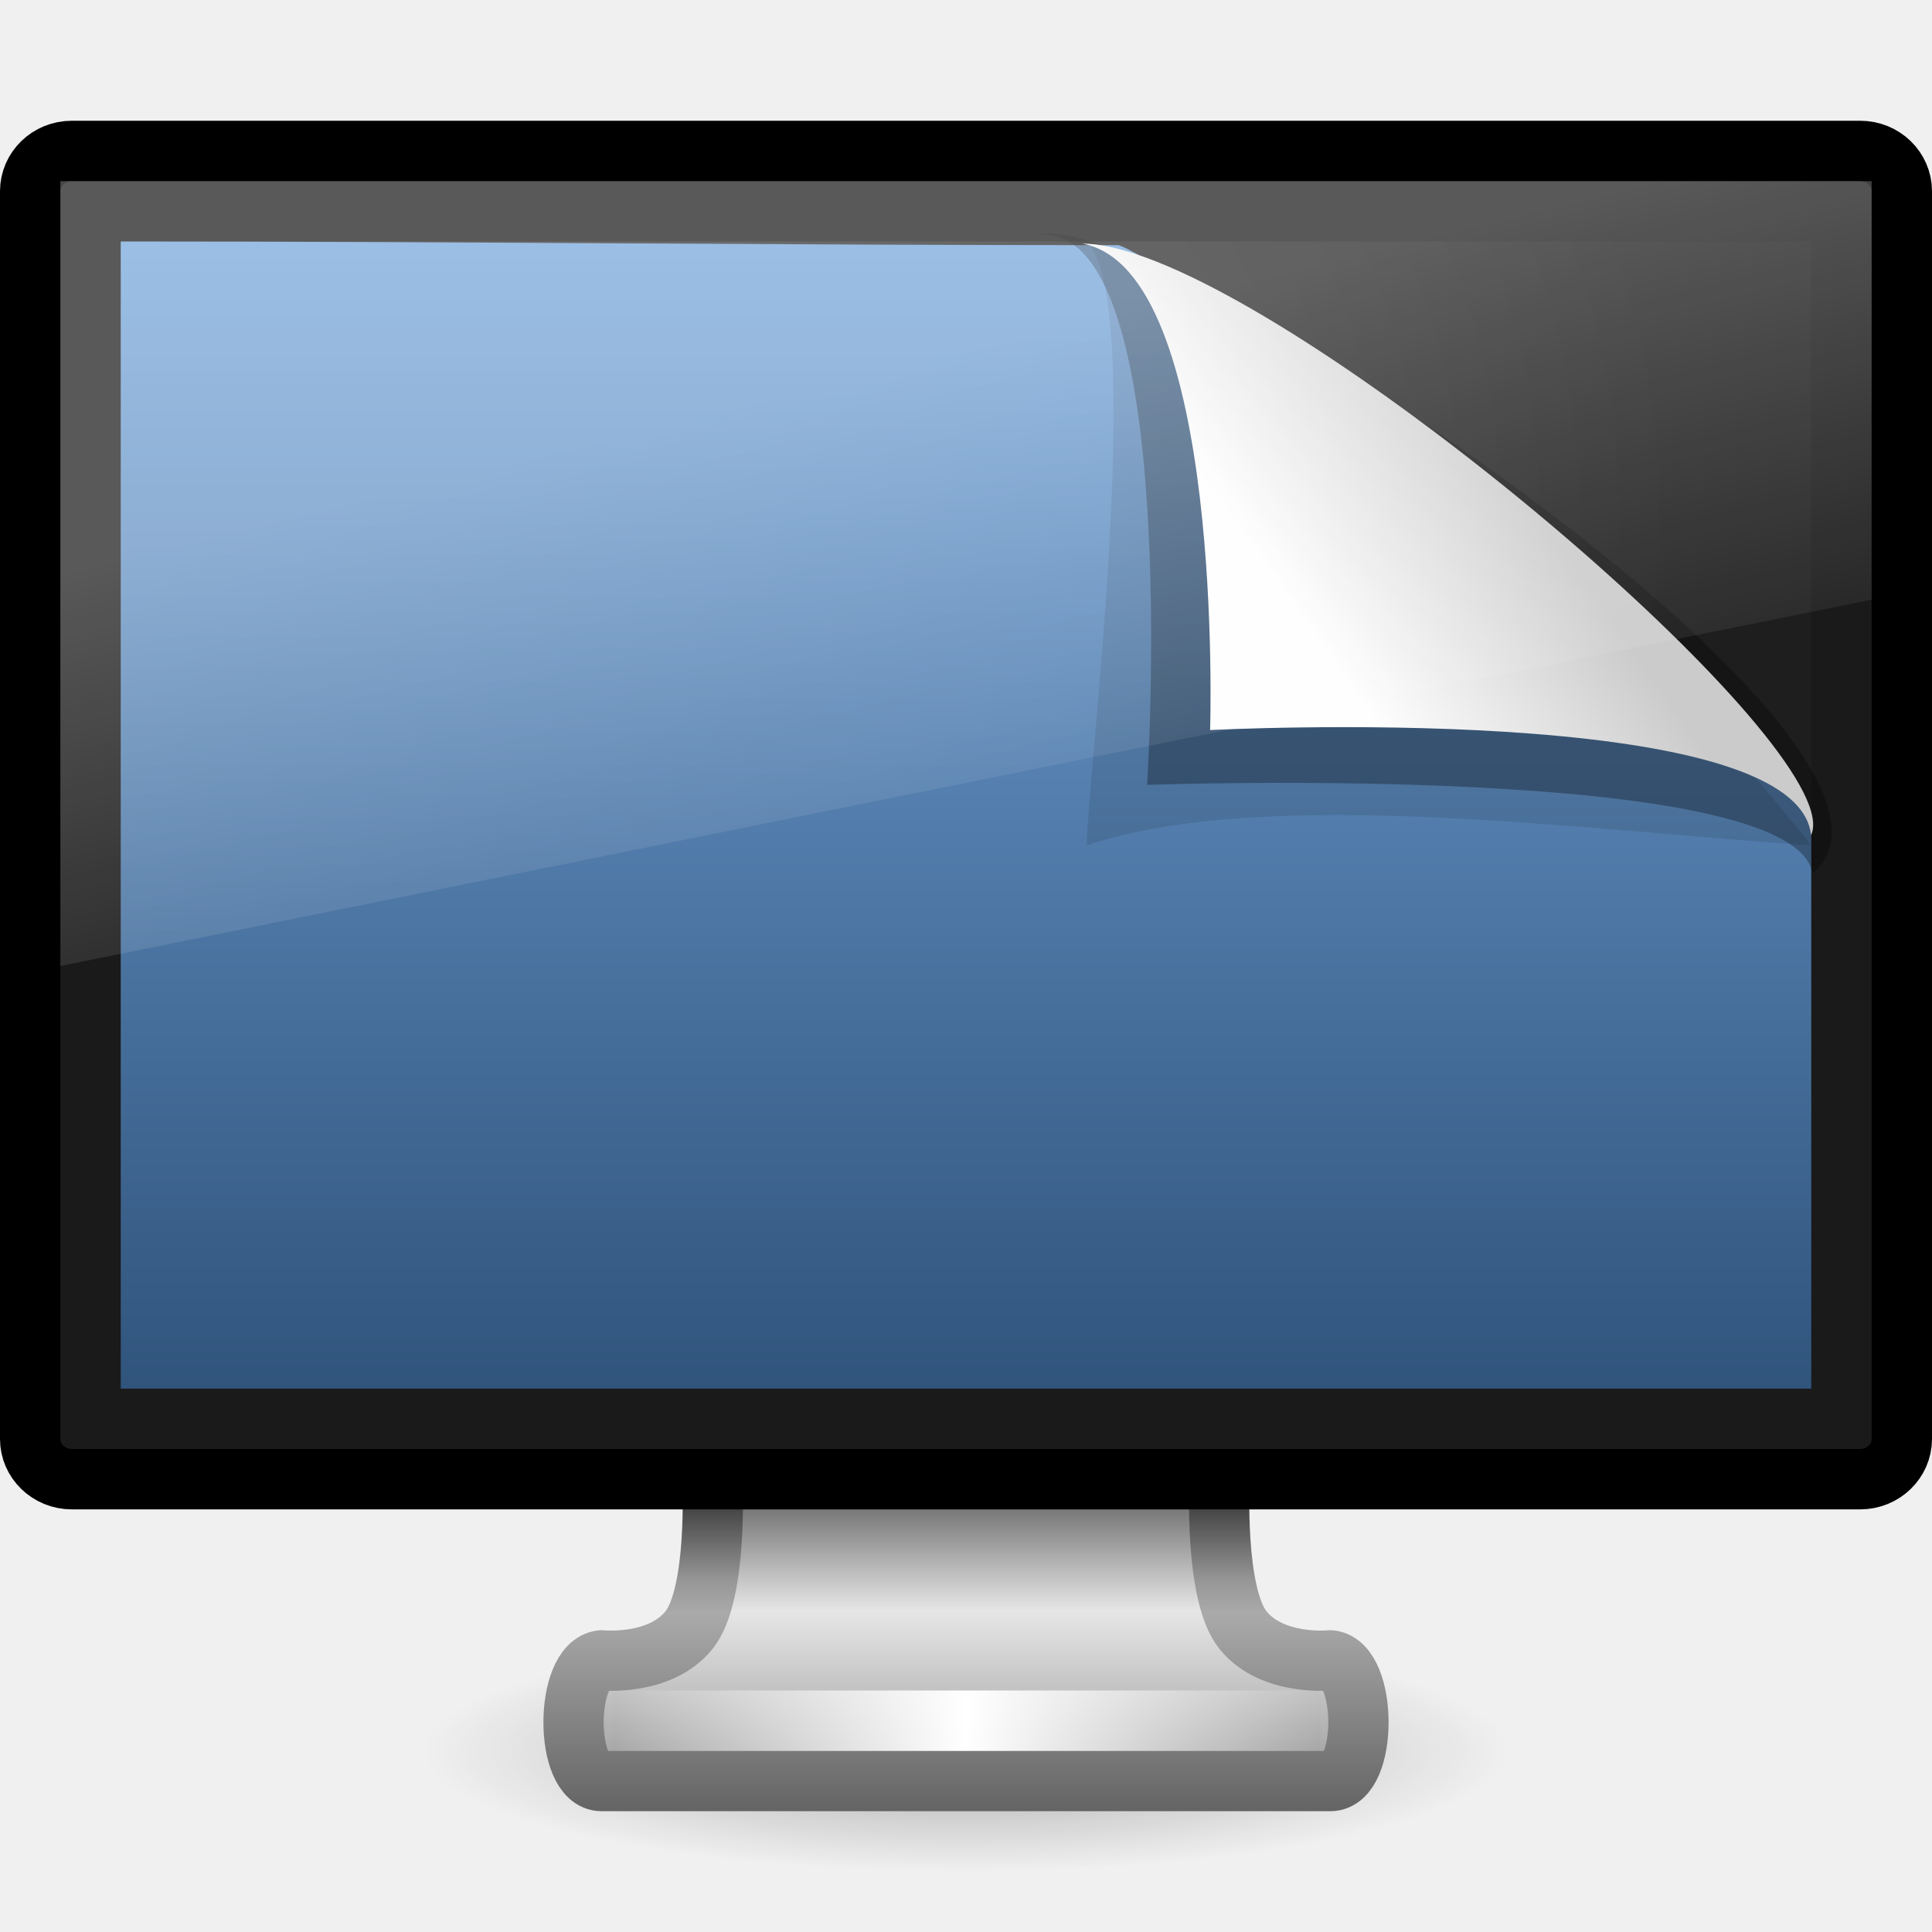
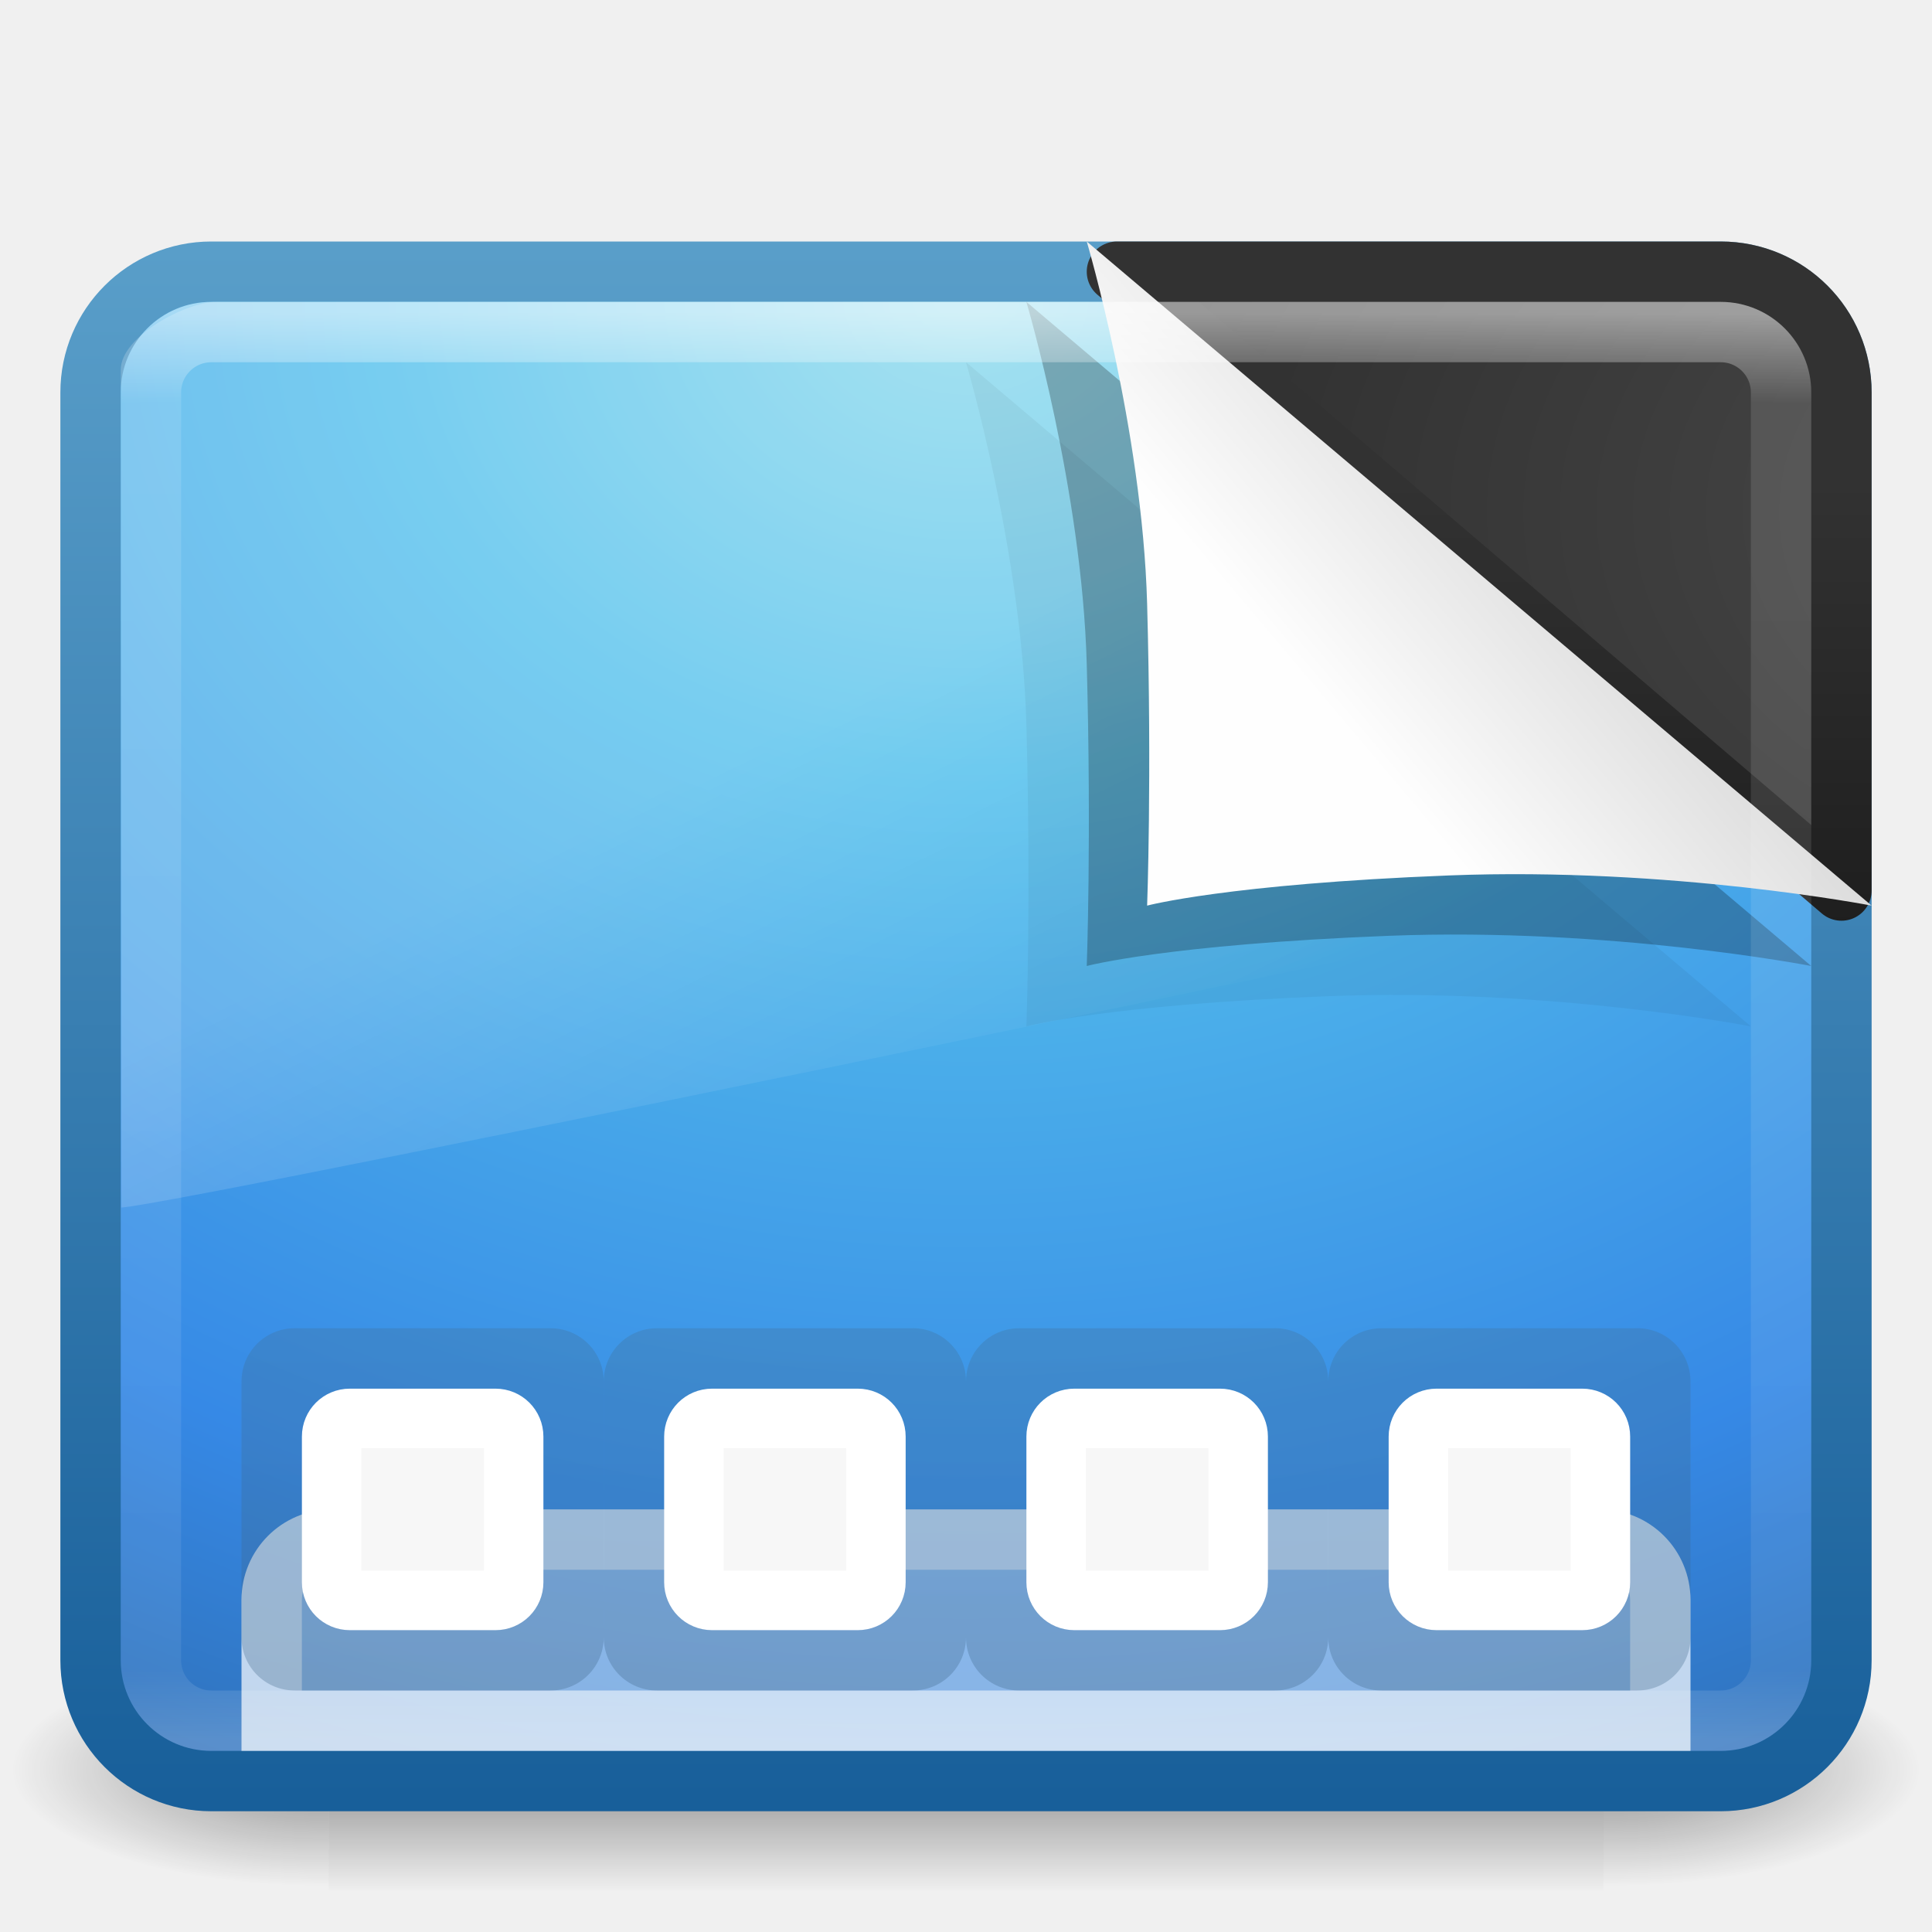
- <svg xmlns="http://www.w3.org/2000/svg" xmlns:xlink="http://www.w3.org/1999/xlink" version="1.0" width="32" height="32" id="svg3360">
-   <defs id="defs3362">
-     <linearGradient id="linearGradient10691-1">
-       <stop id="stop10693-3" style="stop-color:#000000;stop-opacity:1" offset="0" />
-       <stop id="stop10695-1" style="stop-color:#000000;stop-opacity:0" offset="1" />
+ <svg xmlns="http://www.w3.org/2000/svg" xmlns:xlink="http://www.w3.org/1999/xlink" width="32px" height="32px" id="svg4354" version="1.1">
+   <defs id="defs4356">
+     <linearGradient xlink:href="#linearGradient3707-319-631-407-1-846-5-4-5-44" id="linearGradient4251" gradientUnits="userSpaceOnUse" gradientTransform="matrix(-0.3,0,0,0.3,34.25889,19.3)" x1="19.875" y1="38.245" x2="19.875" y2="-61.256" />
+     <linearGradient id="linearGradient3707-319-631-407-1-846-5-4-5-44">
+       <stop offset="0" style="stop-color:#365a7c;stop-opacity:1" id="stop3788-4-8-9-7" />
+       <stop offset="1" style="stop-color:#5ea1ca;stop-opacity:1;" id="stop3790-2-1-9-6" />
    </linearGradient>
-     <radialGradient cx="6.703" cy="73.616" r="7.228" fx="6.703" fy="73.616" id="radialGradient2570" xlink:href="#linearGradient10691-1" gradientUnits="userSpaceOnUse" gradientTransform="matrix(1.245086,0,0,0.2766858,7.654546,8.631578)" />
-     <linearGradient id="linearGradient3962">
-       <stop id="stop3964" style="stop-color:#464646;stop-opacity:1" offset="0" />
-       <stop id="stop3968" style="stop-color:#969696;stop-opacity:1" offset="0.233" />
-       <stop id="stop3970" style="stop-color:#aaaaaa;stop-opacity:1" offset="0.344" />
-       <stop id="stop3972" style="stop-color:#646464;stop-opacity:1" offset="1" />
+     <linearGradient xlink:href="#linearGradient3707-319-631-407-1-846-5-4-5-4" id="linearGradient4253" gradientUnits="userSpaceOnUse" gradientTransform="matrix(-0.3,0,0,0.3,28.25889,19.3)" x1="19.875" y1="38.245" x2="19.875" y2="-61.256" />
+     <linearGradient id="linearGradient3707-319-631-407-1-846-5-4-5-4">
+       <stop offset="0" style="stop-color:#365a7c;stop-opacity:1" id="stop3788-4-8-9-8" />
+       <stop offset="1" style="stop-color:#5ea1ca;stop-opacity:1;" id="stop3790-2-1-9-10" />
    </linearGradient>
-     <linearGradient x1="98.584" y1="36.076" x2="98.584" y2="44.323" id="linearGradient2567" xlink:href="#linearGradient3962" gradientUnits="userSpaceOnUse" gradientTransform="matrix(0.6843014,0,0,0.6062554,-52.46144,3.128752)" />
-     <linearGradient id="linearGradient3178">
-       <stop id="stop3180" style="stop-color:#787878;stop-opacity:1" offset="0" />
-       <stop id="stop3184" style="stop-color:#c8c8c8;stop-opacity:1" offset="0.24" />
-       <stop id="stop3186" style="stop-color:#e6e6e6;stop-opacity:1" offset="0.335" />
-       <stop id="stop3188" style="stop-color:#8c8c8c;stop-opacity:1" offset="1" />
+     <linearGradient xlink:href="#linearGradient3707-319-631-407-1-846-5-4-5-6" id="linearGradient4255" gradientUnits="userSpaceOnUse" gradientTransform="matrix(-0.3,0,0,0.3,22.25889,19.3)" x1="19.875" y1="38.245" x2="19.875" y2="-61.256" />
+     <linearGradient id="linearGradient3707-319-631-407-1-846-5-4-5-6">
+       <stop offset="0" style="stop-color:#365a7c;stop-opacity:1" id="stop3788-4-8-9-1" />
+       <stop offset="1" style="stop-color:#5ea1ca;stop-opacity:1;" id="stop3790-2-1-9-1" />
    </linearGradient>
-     <linearGradient x1="397.073" y1="87.076" x2="397.073" y2="95.366" id="linearGradient2565" xlink:href="#linearGradient3178" gradientUnits="userSpaceOnUse" gradientTransform="matrix(0.681844,0,0,0.6063426,-254.2496,-27.79798)" />
-     <linearGradient id="linearGradient3342-3">
-       <stop id="stop3344-0" style="stop-color:#ffffff;stop-opacity:0" offset="0" />
-       <stop id="stop3346-3" style="stop-color:#ffffff;stop-opacity:1" offset="1" />
+     <linearGradient xlink:href="#linearGradient3707-319-631-407-1-846-5-4-5" id="linearGradient4257" gradientUnits="userSpaceOnUse" gradientTransform="matrix(-0.3,0,0,0.3,16.25889,19.3)" x1="19.875" y1="38.245" x2="19.875" y2="-61.256" />
+     <linearGradient id="linearGradient3707-319-631-407-1-846-5-4-5">
+       <stop offset="0" style="stop-color:#365a7c;stop-opacity:1" id="stop3788-4-8-9" />
+       <stop offset="1" style="stop-color:#5ea1ca;stop-opacity:1;" id="stop3790-2-1-9" />
    </linearGradient>
-     <linearGradient x1="15.574" y1="46.971" x2="23.578" y2="46.971" id="linearGradient2562" xlink:href="#linearGradient3342-3" gradientUnits="userSpaceOnUse" gradientTransform="matrix(0.7274459,0,0,0.6589186,-1.151775,-2.450068)" spreadMethod="reflect" />
-     <linearGradient id="linearGradient6712-2">
-       <stop id="stop6714-7" style="stop-color:#3c3c3c;stop-opacity:1" offset="0" />
-       <stop id="stop6716-3" style="stop-color:#1e1e1e;stop-opacity:1" offset="1" />
+     <linearGradient xlink:href="#linearGradient8589-4-3-1" id="linearGradient3034-5" gradientUnits="userSpaceOnUse" gradientTransform="matrix(0.9511534,0,0,1.016968,-9.21366,4.311014)" x1="33.497" y1="8.059" x2="39.021" y2="3.08" />
+     <linearGradient id="linearGradient8589-4-3-1">
+       <stop id="stop8591-7-2-8" style="stop-color:#fefefe;stop-opacity:1" offset="0" />
+       <stop id="stop8593-2-4-0" style="stop-color:#cbcbcb;stop-opacity:1" offset="1" />
    </linearGradient>
-     <radialGradient cx="12.244" cy="4.863" r="21" fx="12.244" fy="4.863" id="radialGradient2558" xlink:href="#linearGradient6712-2" gradientUnits="userSpaceOnUse" gradientTransform="matrix(0.944509,1.356539e-2,-8.7941e-3,0.7583043,-3.55038,4.406544)" />
-     <linearGradient id="linearGradient3298-628-126">
-       <stop id="stop2579" style="stop-color:#2f537b;stop-opacity:1" offset="0" />
-       <stop id="stop2581" style="stop-color:#76a7dd;stop-opacity:1" offset="1" />
+     <linearGradient xlink:href="#linearGradient8265-821-176-38-919-66-249-7-7" id="linearGradient3174" gradientUnits="userSpaceOnUse" gradientTransform="matrix(0.6078803,0,0,0.8132711,1.382437,0.354424)" x1="16.626" y1="15.298" x2="20.055" y2="24.628" />
+     <linearGradient id="linearGradient8265-821-176-38-919-66-249-7-7">
+       <stop id="stop2687-1-9" style="stop-color:#ffffff;stop-opacity:1" offset="0" />
+       <stop id="stop2689-5-4" style="stop-color:#ffffff;stop-opacity:0" offset="1" />
    </linearGradient>
-     <linearGradient x1="31.847" y1="32" x2="31.847" y2="0.999" id="linearGradient2535" xlink:href="#linearGradient3298-628-126" gradientUnits="userSpaceOnUse" gradientTransform="matrix(0.6829262,0,0,0.6333325,-2.438993,3.050025)" />
-     <linearGradient id="linearGradient8589-4-3">
-       <stop id="stop8591-7-2" style="stop-color:#fefefe;stop-opacity:1" offset="0" />
-       <stop id="stop8593-2-4" style="stop-color:#cbcbcb;stop-opacity:1" offset="1" />
+     <linearGradient y2="43" x2="24" y1="5" x1="24" gradientTransform="matrix(0.7297297,0,0,0.6216216,-1.51351,2.081087)" gradientUnits="userSpaceOnUse" id="linearGradient3141" xlink:href="#linearGradient3924" />
+     <linearGradient id="linearGradient3924">
+       <stop id="stop3926" style="stop-color:#ffffff;stop-opacity:1;" offset="0" />
+       <stop offset="0.063" style="stop-color:#ffffff;stop-opacity:0.235;" id="stop3928" />
+       <stop id="stop3930" style="stop-color:#ffffff;stop-opacity:0.157;" offset="0.951" />
+       <stop id="stop3932" style="stop-color:#ffffff;stop-opacity:0.392;" offset="1" />
    </linearGradient>
-     <linearGradient x1="32.892" y1="8.059" x2="36.358" y2="5.457" id="linearGradient3352" xlink:href="#linearGradient8589-4-3" gradientUnits="userSpaceOnUse" gradientTransform="matrix(0.9511534,0,0,1.016968,-9.436917,2.460848)" />
-     <linearGradient id="linearGradient6592-2-7-1">
-       <stop id="stop6594-0-2-4" style="stop-color:#ffffff;stop-opacity:0.275" offset="0" />
-       <stop id="stop6596-2-5-3" style="stop-color:#ffffff;stop-opacity:0" offset="1" />
+     <radialGradient r="20" fy="8.45" fx="7.496" cy="8.45" cx="7.496" gradientTransform="matrix(0,1.061509,-1.815456,-4.479145e-8,54.18916,0.52372)" gradientUnits="userSpaceOnUse" id="radialGradient2900" xlink:href="#linearGradient4157-401-351-3-5" />
+     <linearGradient id="linearGradient4157-401-351-3-5">
+       <stop offset="0" style="stop-color:#505050;stop-opacity:1" id="stop3790-0-0" />
+       <stop offset="1" style="stop-color:#141414;stop-opacity:1" id="stop3792-0-2" />
    </linearGradient>
-     <linearGradient x1="12.938" y1="8.438" x2="15.25" y2="19.812" id="linearGradient2555" xlink:href="#linearGradient6592-2-7-1" gradientUnits="userSpaceOnUse" gradientTransform="matrix(0.7142858,0,0,0.866666,-1.142857,0.4000017)" />
+     <linearGradient y2="44" x2="16.143" y1="4" x1="16.143" gradientTransform="matrix(0.5897776,0,0,0.4615724,24.69426,6.134493)" gradientUnits="userSpaceOnUse" id="linearGradient2902" xlink:href="#linearGradient3610-302-5-8" />
+     <linearGradient id="linearGradient3610-302-5-8">
+       <stop offset="0" style="stop-color:#323232;stop-opacity:1" id="stop3796-3-0" />
+       <stop offset="1" style="stop-color:#000000;stop-opacity:1" id="stop3798-8-6" />
+     </linearGradient>
+     <radialGradient xlink:href="#linearGradient2867-449-88-871-390-598-476-591-434-148-57-177-8" id="radialGradient3166-9" gradientUnits="userSpaceOnUse" gradientTransform="matrix(1.4446809e-8,1.498071,-1.838345,-2.7600178e-8,31.53367,-6.355641)" cx="7.496" cy="8.45" fx="7.496" fy="8.45" r="20" />
+     <linearGradient id="linearGradient2867-449-88-871-390-598-476-591-434-148-57-177-8">
+       <stop offset="0" style="stop-color:#90dbec;stop-opacity:1;" id="stop3750-4" />
+       <stop offset="0.262" style="stop-color:#55c1ec;stop-opacity:1;" id="stop3752-8" />
+       <stop offset="0.705" style="stop-color:#3689e6;stop-opacity:1;" id="stop3754-1" />
+       <stop offset="1" style="stop-color:#2b63a0;stop-opacity:1;" id="stop3756-0" />
+     </linearGradient>
+     <linearGradient xlink:href="#linearGradient3707-319-631-407-324-0" id="linearGradient3168-3" gradientUnits="userSpaceOnUse" gradientTransform="matrix(0.7435898,0,0,0.6410257,-1.846153,1.615384)" x1="24" y1="44" x2="24" y2="3.899" />
+     <linearGradient id="linearGradient3707-319-631-407-324-0">
+       <stop offset="0" style="stop-color:#185f9a;stop-opacity:1;" id="stop3760-4" />
+       <stop offset="1" style="stop-color:#599ec9;stop-opacity:1;" id="stop3762-4" />
+     </linearGradient>
+     <radialGradient xlink:href="#linearGradient5060-6-6-5" id="radialGradient2910" gradientUnits="userSpaceOnUse" gradientTransform="matrix(-0.04372487,0,0,0.01647059,31.79481,21.29442)" cx="605.714" cy="486.648" fx="605.714" fy="486.648" r="117.143" />
+     <linearGradient id="linearGradient5060-6-6-5">
+       <stop id="stop5062-3-0-3" style="stop-color:#000000;stop-opacity:1" offset="0" />
+       <stop id="stop5064-1-4-9" style="stop-color:#000000;stop-opacity:0" offset="1" />
+     </linearGradient>
+     <radialGradient xlink:href="#linearGradient5060-6-6-5" id="radialGradient2913" gradientUnits="userSpaceOnUse" gradientTransform="matrix(0.04372487,0,0,0.01647059,0.2051921,21.29442)" cx="605.714" cy="486.648" fx="605.714" fy="486.648" r="117.143" />
+     <linearGradient id="linearGradient5048-7-7-5">
+       <stop id="stop5050-5-6-4" style="stop-color:#000000;stop-opacity:0" offset="0" />
+       <stop id="stop5056-9-0-1" style="stop-color:#000000;stop-opacity:1" offset="0.5" />
+       <stop id="stop5052-6-9-5" style="stop-color:#000000;stop-opacity:0" offset="1" />
+     </linearGradient>
+     <linearGradient y2="609.505" x2="302.857" y1="366.648" x1="302.857" gradientTransform="matrix(0.04372487,0,0,0.01647059,0.1965851,21.29442)" gradientUnits="userSpaceOnUse" id="linearGradient4352" xlink:href="#linearGradient5048-7-7-5" />
  </defs>
  <g id="layer1">
-     <path d="M 25,29 C 25,30.105 20.971,31 16,31 C 11.029,31 7,30.105 7,29 C 7,27.895 11.029,27 16,27 C 20.971,27 25,27.895 25,29 L 25,29 z" id="path2589" style="opacity:0.3;fill:url(#radialGradient2570);fill-opacity:1;fill-rule:nonzero;stroke:none;stroke-width:0.8;marker:none;visibility:visible;display:inline;overflow:visible" />
-     <path d="M 11.799,24.5 C 11.799,24.5 11.896,26.399 11.412,27 C 10.928,27.601 9.965,27.5 9.965,27.5 C 9.347,27.563 9.342,29.5 9.965,29.5 L 22.035,29.5 C 22.658,29.5 22.653,27.562 22.035,27.5 C 22.035,27.5 21.072,27.601 20.588,27 C 20.104,26.399 20.201,24.5 20.201,24.5 L 11.799,24.5 z" id="rect1789-8" style="fill:url(#linearGradient2565);fill-opacity:1;fill-rule:nonzero;stroke:url(#linearGradient2567);stroke-width:0.998;stroke-linecap:round;stroke-linejoin:round;marker:none;stroke-miterlimit:4;stroke-dasharray:none;stroke-dashoffset:0.5;stroke-opacity:1;visibility:visible;display:inline;overflow:visible;enable-background:new" />
-     <path d="M 10.541,28.5 L 21.459,28.5" id="path3340-3" style="fill:none;stroke:url(#linearGradient2562);stroke-width:1px;stroke-linecap:square;stroke-linejoin:miter;stroke-opacity:1" />
-     <rect width="31" height="22" rx="0.689" ry="0.667" x="0.5" y="2.5" id="rect2722" style="fill:#1a1a1a;fill-opacity:1;stroke:#000000;stroke-width:1;stroke-linecap:round;stroke-linejoin:round;stroke-miterlimit:4;stroke-dasharray:none;stroke-dashoffset:0.5;stroke-opacity:1" />
-     <rect width="28" height="19" x="2" y="4" id="rect2716" style="fill:url(#radialGradient2558);fill-opacity:1;fill-rule:evenodd;stroke:none;display:inline;enable-background:new" />
-     <path d="M 2,4 C 7.477,4 13.052,4.061 18.529,4.061 C 19.49,4.369 28.652,11.083 30,13.508 C 30,20.93 30,15.578 30,23 C 22.033,23 9.967,23 2,23 C 2,13.5 2,13.5 2,4 L 2,4 z" id="path4322" style="fill:url(#linearGradient2535);fill-opacity:1;stroke:none;stroke-width:1;stroke-linecap:butt;stroke-linejoin:round;stroke-miterlimit:4;stroke-dasharray:none;stroke-dashoffset:0;stroke-opacity:1;display:inline" />
-     <path d="M -25.862,-6.125 C -22.223,-6.475 -23.13,7.63 -23.13,7.63 C -23.13,7.63 -6.925,7.046 -6.494,9.849 C -2.643,6.58 -23.147,-6.912 -25.862,-6.125 z" transform="matrix(0.6624671,0,0,0.6624671,34.32296,7.945521)" id="path4891" style="opacity:0.3;fill:#000000;fill-opacity:1;fill-rule:evenodd;stroke:none;stroke-width:1.5;stroke-linecap:butt;stroke-linejoin:round;stroke-miterlimit:4;stroke-dasharray:none;stroke-opacity:0.444;display:inline" />
-     <path d="M 18,4 C 19,5 18,13 18,14 C 21,13 26.391,13.772 30,14 C 26,9 21.304,5.043 18,4 z" id="path3357" style="opacity:0.1;fill:#000000;fill-opacity:1;fill-rule:evenodd;stroke:none;stroke-width:1.5;stroke-linecap:butt;stroke-linejoin:round;stroke-miterlimit:4;stroke-dasharray:none;stroke-opacity:0.444;display:inline" />
-     <path d="M 17.927,4.035 C 20.291,4.469 20.043,12.092 20.043,12.092 C 20.043,12.092 29.762,11.589 29.997,13.833 C 30.609,12.513 22.937,5.839 19.163,4.336 C 18.678,4.143 18.258,4.035 17.927,4.035 z" id="path4893" style="fill:url(#linearGradient3352);fill-opacity:1;fill-rule:evenodd;stroke:none;display:inline" />
-     <path d="M 1,3 L 31,3 L 31,9.933 L 1,16 L 1,3 z" id="rect6588" style="fill:url(#linearGradient2555);fill-opacity:1;stroke:none" />
+     <rect style="opacity:0.402;fill:url(#linearGradient4352);fill-opacity:1;fill-rule:nonzero;stroke:none;stroke-width:1;marker:none;visibility:visible;display:inline;overflow:visible" id="rect2512-9-5" y="27.333" x="5.444" height="4" width="21.113" />
+     <path style="opacity:0.402;fill:url(#radialGradient2913);fill-opacity:1;fill-rule:nonzero;stroke:none;stroke-width:1;marker:none;visibility:visible;display:inline;overflow:visible" id="path2514-7-4" d="m 26.556,27.333 c 0,0 0,4 0,4 C 28.808,31.341 32,30.437 32,29.333 c 0,-1.104 -2.513,-2 -5.444,-2 z" />
+     <path style="opacity:0.402;fill:url(#radialGradient2910);fill-opacity:1;fill-rule:nonzero;stroke:none;stroke-width:1;marker:none;visibility:visible;display:inline;overflow:visible" id="path2516-8-9" d="m 5.444,27.333 c 0,0 0,4 0,4 C 3.192,31.341 0,30.437 0,29.333 c 0,-1.104 2.513,-2 5.444,-2 z" />
+     <rect style="color:#000000;fill:url(#radialGradient3166-9);fill-opacity:1;fill-rule:nonzero;stroke:url(#linearGradient3168-3);stroke-width:1;stroke-linecap:round;stroke-linejoin:round;stroke-miterlimit:4;stroke-opacity:1;stroke-dasharray:none;stroke-dashoffset:0;marker:none;visibility:visible;display:inline;overflow:visible;enable-background:accumulate" id="rect5505" y="4.5" x="1.5" ry="2" rx="2" height="25" width="29" />
+     <path style="opacity:0.7;fill:#ffffff;fill-opacity:0.588;stroke:#ffffff;stroke-width:1px;stroke-linecap:butt;stroke-linejoin:miter;stroke-opacity:1" d="m 5.5,25.5 c -0.554,0 -1,0.446 -1,1 l 0,2 23,0 0,-2 c 0,-0.554 -0.446,-1 -1,-1 z" id="path4306" />
+     <path style="opacity:0.3;color:#000000;fill:url(#linearGradient4257);fill-opacity:1;fill-rule:nonzero;stroke:none;stroke-width:1;marker:none;visibility:visible;display:inline;overflow:visible;enable-background:accumulate" d="m 9.118,22 -4.237,0 C 4.393,22 4,22.393 4,22.882 l 0,4.237 C 4,27.607 4.393,28 4.882,28 L 9.118,28 C 9.607,28 10,27.607 10,27.118 l 0,-4.237 C 10,22.393 9.607,22 9.118,22 z" id="path3184" />
+     <path style="color:#000000;fill:#f7f7f7;fill-opacity:1;fill-rule:nonzero;stroke:#ffffff;stroke-width:0.985;stroke-linecap:butt;stroke-linejoin:miter;stroke-miterlimit:4;stroke-opacity:1;stroke-dashoffset:0;marker:none;visibility:visible;display:inline;overflow:visible;enable-background:accumulate" d="m 8.207,23.493 -2.413,0 c -0.167,0 -0.301,0.134 -0.301,0.301 l 0,2.413 c 0,0.167 0.134,0.301 0.301,0.301 l 2.413,0 c 0.167,0 0.301,-0.134 0.301,-0.301 l 0,-2.413 c 0,-0.167 -0.134,-0.301 -0.301,-0.301 z" id="path3176" />
+     <path style="opacity:0.3;color:#000000;fill:url(#linearGradient4255);fill-opacity:1;fill-rule:nonzero;stroke:none;stroke-width:1;marker:none;visibility:visible;display:inline;overflow:visible;enable-background:accumulate" d="m 15.118,22 -4.237,0 C 10.393,22 10,22.393 10,22.882 l 0,4.237 C 10,27.607 10.393,28 10.882,28 l 4.237,0 C 15.607,28 16,27.607 16,27.118 l 0,-4.237 c 0,-0.488 -0.393,-0.882 -0.882,-0.882 z" id="path3184-5" />
+     <path style="color:#000000;fill:#f7f7f7;fill-opacity:1;fill-rule:nonzero;stroke:#ffffff;stroke-width:0.985;stroke-linecap:butt;stroke-linejoin:miter;stroke-miterlimit:4;stroke-opacity:1;stroke-dashoffset:0;marker:none;visibility:visible;display:inline;overflow:visible;enable-background:accumulate" d="m 14.207,23.493 -2.413,0 c -0.167,0 -0.301,0.134 -0.301,0.301 l 0,2.413 c 0,0.167 0.134,0.301 0.301,0.301 l 2.413,0 c 0.167,0 0.301,-0.134 0.301,-0.301 l 0,-2.413 c 0,-0.167 -0.134,-0.301 -0.301,-0.301 z" id="path3176-9" />
+     <path style="opacity:0.3;color:#000000;fill:url(#linearGradient4253);fill-opacity:1;fill-rule:nonzero;stroke:none;stroke-width:1;marker:none;visibility:visible;display:inline;overflow:visible;enable-background:accumulate" d="m 21.118,22 -4.237,0 C 16.393,22 16,22.393 16,22.882 l 0,4.237 C 16,27.607 16.393,28 16.882,28 l 4.237,0 C 21.607,28 22,27.607 22,27.118 l 0,-4.237 c 0,-0.488 -0.393,-0.882 -0.882,-0.882 z" id="path3184-0" />
+     <path style="color:#000000;fill:#f7f7f7;fill-opacity:1;fill-rule:nonzero;stroke:#ffffff;stroke-width:0.985;stroke-linecap:butt;stroke-linejoin:miter;stroke-miterlimit:4;stroke-opacity:1;stroke-dashoffset:0;marker:none;visibility:visible;display:inline;overflow:visible;enable-background:accumulate" d="m 20.207,23.493 -2.413,0 c -0.167,0 -0.301,0.134 -0.301,0.301 l 0,2.413 c 0,0.167 0.134,0.301 0.301,0.301 l 2.413,0 c 0.167,0 0.301,-0.134 0.301,-0.301 l 0,-2.413 c 0,-0.167 -0.134,-0.301 -0.301,-0.301 z" id="path3176-4" />
+     <path style="opacity:0.3;color:#000000;fill:url(#linearGradient4251);fill-opacity:1;fill-rule:nonzero;stroke:none;stroke-width:1;marker:none;visibility:visible;display:inline;overflow:visible;enable-background:accumulate" d="m 27.118,22 -4.237,0 C 22.393,22 22,22.393 22,22.882 l 0,4.237 C 22,27.607 22.393,28 22.882,28 l 4.237,0 C 27.607,28 28,27.607 28,27.118 l 0,-4.237 c 0,-0.488 -0.393,-0.882 -0.882,-0.882 z" id="path3184-7" />
+     <path style="color:#000000;fill:#f7f7f7;fill-opacity:1;fill-rule:nonzero;stroke:#ffffff;stroke-width:0.985;stroke-linecap:butt;stroke-linejoin:miter;stroke-miterlimit:4;stroke-opacity:1;stroke-dashoffset:0;marker:none;visibility:visible;display:inline;overflow:visible;enable-background:accumulate" d="m 26.207,23.493 -2.413,0 c -0.167,0 -0.301,0.134 -0.301,0.301 l 0,2.413 c 0,0.167 0.134,0.301 0.301,0.301 l 2.413,0 c 0.167,0 0.301,-0.134 0.301,-0.301 l 0,-2.413 c 0,-0.167 -0.134,-0.301 -0.301,-0.301 z" id="path3176-5" />
+     <path style="opacity:0.2;fill:url(#linearGradient3174);fill-opacity:1;fill-rule:evenodd;stroke:none" id="path3333" d="M 3.584,5 C 3.084,5 2,5.57 2,6.125 L 2.009,20 C 2.815,19.985 29.389,14.471 30,14.205 L 30,6.125 C 30,5.701 28.784,5 28.35,5 z" />
+     <path style="color:#000000;fill:url(#radialGradient2900);fill-opacity:1;fill-rule:nonzero;stroke:url(#linearGradient2902);stroke-width:1;stroke-linecap:butt;stroke-linejoin:round;stroke-miterlimit:4;stroke-opacity:1;stroke-dasharray:none;stroke-dashoffset:0;marker:none;visibility:visible;display:inline;overflow:visible;enable-background:accumulate" d="m 18.5,4.5 12,10.25 0,-8.25 c 0,-1.108 -0.892,-2 -2,-2 z" id="rect5505-4" />
+     <path style="opacity:0.25;fill:#000000;fill-opacity:1;stroke:none" d="m 17,5 c 0,0 0.921,3.115 1,6 0.079,2.885 0,5 0,5 0,0 1.324,-0.356 5,-0.5 3.676,-0.144 7,0.5 7,0.5 z" id="path3353-9" />
+     <path style="opacity:0.05;fill:#000000;fill-opacity:1;stroke:none" d="m 16,6 c 0,0 0.921,3.115 1,6 0.079,2.885 0,5 0,5 0,0 1.324,-0.356 5,-0.5 3.676,-0.144 7,0.5 7,0.5 z" id="path3353-9-5" />
+     <path style="color:#000000;fill:url(#linearGradient3034-5);fill-opacity:1;fill-rule:evenodd;stroke:none;marker:none;visibility:visible;display:inline;overflow:visible;enable-background:accumulate" d="m 18,4 c 0,0 0.921,3.115 1,6 0.079,2.885 0,5 0,5 0,0 1.324,-0.356 5,-0.5 3.676,-0.144 7,0.5 7,0.5 z" id="path3353" />
+     <rect style="opacity:0.5;fill:none;stroke:url(#linearGradient3141);stroke-width:1;stroke-linecap:round;stroke-linejoin:round;stroke-miterlimit:4;stroke-opacity:1;stroke-dasharray:none;stroke-dashoffset:0" id="rect6741-7" y="5.5" x="2.5" ry="1" rx="1" height="23" width="27" />
  </g>
</svg>
